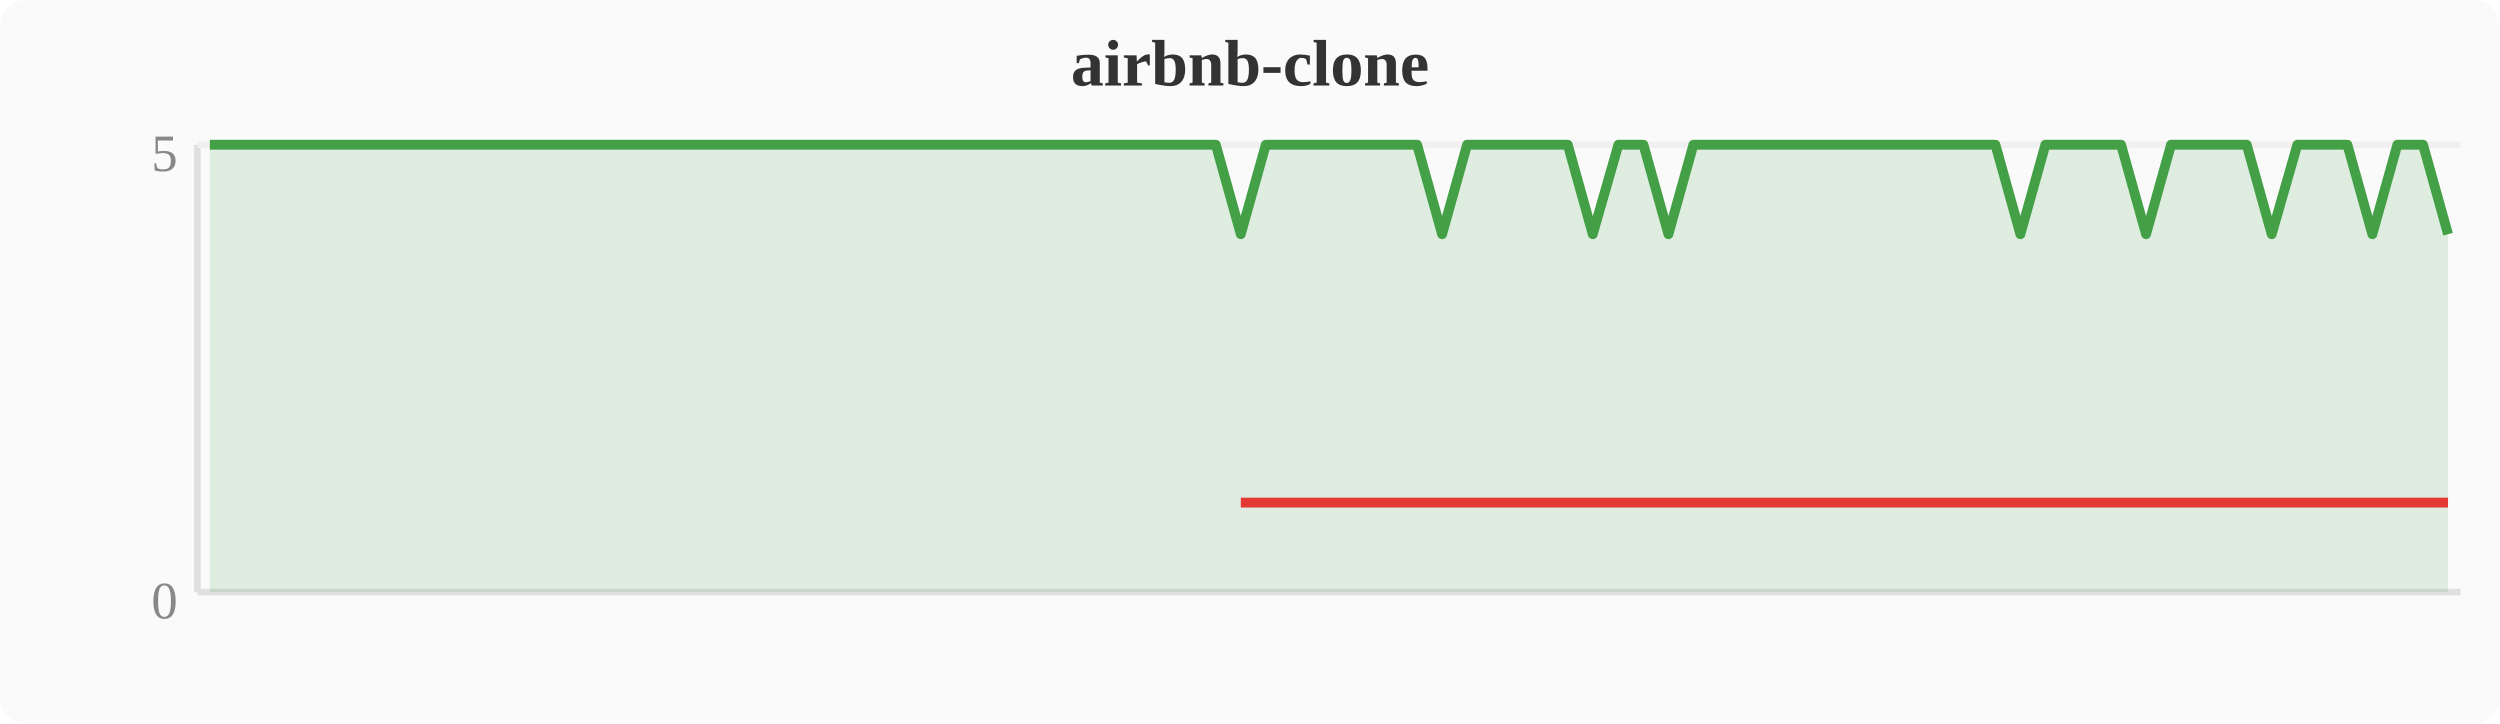
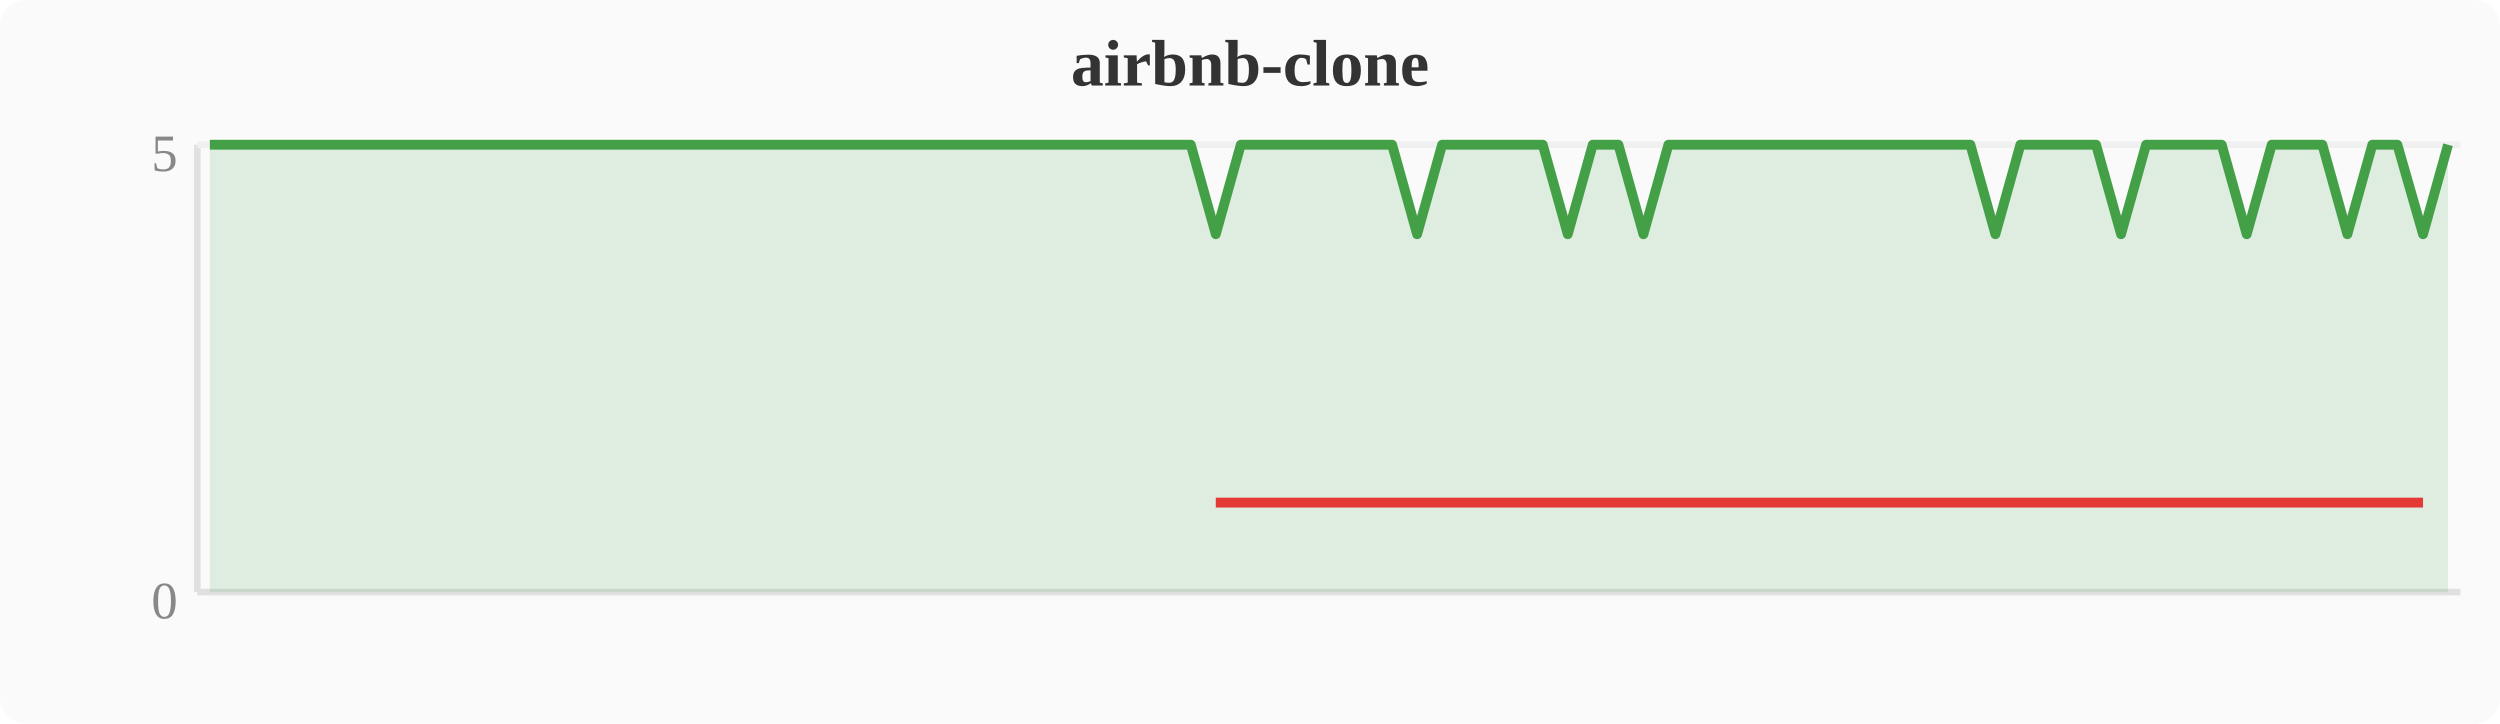
<svg xmlns="http://www.w3.org/2000/svg" width="380" height="110" viewBox="0 0 380 110">
  <rect width="380" height="110" fill="#fafafa" rx="4" />
  <text x="190" y="13" text-anchor="middle" font-size="10" font-weight="bold" fill="#333">airbnb-clone</text>
  <line x1="30" y1="22" x2="30" y2="90" stroke="#e0e0e0" stroke-width="1" />
  <line x1="30" y1="90" x2="374" y2="90" stroke="#e0e0e0" stroke-width="1" />
  <line x1="30" y1="22" x2="374" y2="22" stroke="#f0f0f0" stroke-width="1" />
  <text x="27" y="94" text-anchor="end" font-size="8" fill="#888">0</text>
  <text x="27" y="26" text-anchor="end" font-size="8" fill="#888">5</text>
-   <polygon points="31.9,22.0 35.7,22.0 39.6,22.0 43.4,22.0 47.2,22.0 51.0,22.0 54.8,22.0 58.7,22.0 62.5,22.0 66.3,22.0 70.1,22.0 74.0,22.0 77.8,22.0 81.6,22.0 85.4,22.0 89.2,22.0 93.1,22.0 96.9,22.0 100.7,22.0 104.5,22.0 108.4,22.0 112.2,22.0 116.0,22.0 119.8,22.0 123.6,22.0 127.5,22.0 131.3,22.0 135.1,22.0 138.9,22.0 142.8,22.0 146.6,22.0 150.4,22.0 154.2,22.0 158.0,22.0 161.9,22.0 165.7,22.0 169.5,22.0 173.3,22.0 177.2,22.0 181.0,22.0 184.8,22.0 188.6,35.6 192.4,22.0 196.3,22.0 200.1,22.0 203.9,22.0 207.7,22.0 211.6,22.0 215.4,22.0 219.2,35.6 223.0,22.0 226.8,22.0 230.7,22.0 234.5,22.0 238.3,22.0 242.1,35.6 246.0,22.0 249.8,22.0 253.6,35.6 257.4,22.0 261.2,22.0 265.1,22.0 268.9,22.0 272.7,22.0 276.5,22.0 280.4,22.0 284.2,22.0 288.0,22.0 291.8,22.0 295.6,22.0 299.5,22.0 303.3,22.0 307.1,35.6 310.9,22.0 314.8,22.0 318.6,22.0 322.4,22.0 326.2,35.6 330.0,22.0 333.9,22.0 337.7,22.0 341.5,22.0 345.3,35.6 349.2,22.0 353.0,22.0 356.8,22.0 360.6,35.6 364.4,22.0 368.3,22.0 372.1,35.6 372.1,90 31.9,90" fill="#43a047" opacity="0.15" />
-   <polyline points="31.9,22.0 35.7,22.0 39.6,22.0 43.4,22.0 47.2,22.0 51.0,22.0 54.8,22.0 58.7,22.0 62.5,22.0 66.3,22.0 70.1,22.0 74.0,22.0 77.8,22.0 81.6,22.0 85.4,22.0 89.2,22.0 93.1,22.0 96.9,22.0 100.7,22.0 104.5,22.0 108.4,22.0 112.2,22.0 116.0,22.0 119.8,22.0 123.6,22.0 127.5,22.0 131.3,22.0 135.1,22.0 138.9,22.0 142.8,22.0 146.6,22.0 150.4,22.0 154.2,22.0 158.0,22.0 161.9,22.0 165.7,22.0 169.5,22.0 173.3,22.0 177.2,22.0 181.0,22.0 184.8,22.0 188.6,35.6 192.4,22.0 196.3,22.0 200.1,22.0 203.9,22.0 207.7,22.0 211.6,22.0 215.4,22.0 219.2,35.6 223.0,22.0 226.8,22.0 230.7,22.0 234.5,22.0 238.3,22.0 242.1,35.6 246.0,22.0 249.8,22.0 253.6,35.6 257.4,22.0 261.2,22.0 265.1,22.0 268.9,22.0 272.7,22.0 276.5,22.0 280.4,22.0 284.2,22.0 288.0,22.0 291.8,22.0 295.6,22.0 299.5,22.0 303.3,22.0 307.1,35.6 310.9,22.0 314.8,22.0 318.6,22.0 322.4,22.0 326.2,35.6 330.0,22.0 333.9,22.0 337.7,22.0 341.5,22.0 345.3,35.6 349.2,22.0 353.0,22.0 356.8,22.0 360.6,35.6 364.4,22.0 368.3,22.0 372.1,35.6" fill="none" stroke="#43a047" stroke-width="1.5" stroke-linejoin="round" />
-   <polyline points="188.6,76.4 219.2,76.4 242.1,76.4 253.6,76.4 307.1,76.4 326.2,76.4 345.3,76.4 360.6,76.4 372.1,76.4" fill="none" stroke="#e53935" stroke-width="1.5" stroke-linejoin="round" />
+   <polygon points="31.9,22.0 35.7,22.0 39.6,22.0 43.4,22.0 47.2,22.0 51.0,22.0 54.8,22.0 58.7,22.0 62.5,22.0 66.3,22.0 70.1,22.0 74.0,22.0 77.8,22.0 81.6,22.0 85.4,22.0 89.2,22.0 93.1,22.0 96.9,22.0 100.7,22.0 104.5,22.0 108.4,22.0 112.2,22.0 116.0,22.0 119.8,22.0 123.6,22.0 127.5,22.0 131.3,22.0 135.1,22.0 138.9,22.0 142.8,22.0 146.6,22.0 150.4,22.0 154.2,22.0 158.0,22.0 161.9,22.0 165.7,22.0 169.5,22.0 173.3,22.0 177.2,22.0 181.0,22.0 184.8,35.6 188.6,22.0 192.4,22.0 196.3,22.0 200.1,22.0 203.9,22.0 207.7,22.0 211.6,22.0 215.4,35.6 219.2,22.0 223.0,22.0 226.8,22.0 230.7,22.0 234.5,22.0 238.3,35.6 242.1,22.0 246.0,22.0 249.8,35.6 253.6,22.0 257.4,22.0 261.2,22.0 265.1,22.0 268.9,22.0 272.7,22.0 276.5,22.0 280.4,22.0 284.2,22.0 288.0,22.0 291.8,22.0 295.6,22.0 299.5,22.0 303.3,35.6 307.1,22.0 310.9,22.0 314.8,22.0 318.6,22.0 322.4,35.6 326.2,22.0 330.0,22.0 333.9,22.0 337.7,22.0 341.5,35.6 345.3,22.0 349.2,22.0 353.0,22.0 356.8,35.6 360.6,22.0 364.4,22.0 368.3,35.6 372.1,22.0 372.1,90 31.9,90" fill="#43a047" opacity="0.15" />
+   <polyline points="31.9,22.0 35.7,22.0 39.6,22.0 43.4,22.0 47.2,22.0 51.0,22.0 54.8,22.0 58.7,22.0 62.5,22.0 66.3,22.0 70.1,22.0 74.0,22.0 77.8,22.0 81.6,22.0 85.4,22.0 89.2,22.0 93.1,22.0 96.9,22.0 100.7,22.0 104.5,22.0 108.4,22.0 112.2,22.0 116.0,22.0 119.8,22.0 123.6,22.0 127.5,22.0 131.3,22.0 135.1,22.0 138.9,22.0 142.8,22.0 146.6,22.0 150.4,22.0 154.2,22.0 158.0,22.0 161.9,22.0 165.7,22.0 169.5,22.0 173.3,22.0 177.2,22.0 181.0,22.0 184.8,35.6 188.6,22.0 192.4,22.0 196.3,22.0 200.1,22.0 203.9,22.0 207.7,22.0 211.6,22.0 215.4,35.6 219.2,22.0 223.0,22.0 226.8,22.0 230.7,22.0 234.5,22.0 238.3,35.6 242.1,22.0 246.0,22.0 249.8,35.6 253.6,22.0 257.4,22.0 261.2,22.0 265.1,22.0 268.9,22.0 272.7,22.0 276.5,22.0 280.4,22.0 284.2,22.0 288.0,22.0 291.8,22.0 295.6,22.0 299.5,22.0 303.3,35.6 307.1,22.0 310.9,22.0 314.8,22.0 318.6,22.0 322.4,35.6 326.2,22.0 330.0,22.0 333.9,22.0 337.7,22.0 341.5,35.6 345.3,22.0 349.2,22.0 353.0,22.0 356.8,35.6 360.6,22.0 364.4,22.0 368.3,35.6 372.1,22.0" fill="none" stroke="#43a047" stroke-width="1.5" stroke-linejoin="round" />
+   <polyline points="184.8,76.4 215.4,76.4 238.3,76.4 249.8,76.4 303.3,76.4 322.4,76.4 341.5,76.4 356.8,76.4 368.3,76.4" fill="none" stroke="#e53935" stroke-width="1.5" stroke-linejoin="round" />
</svg>
